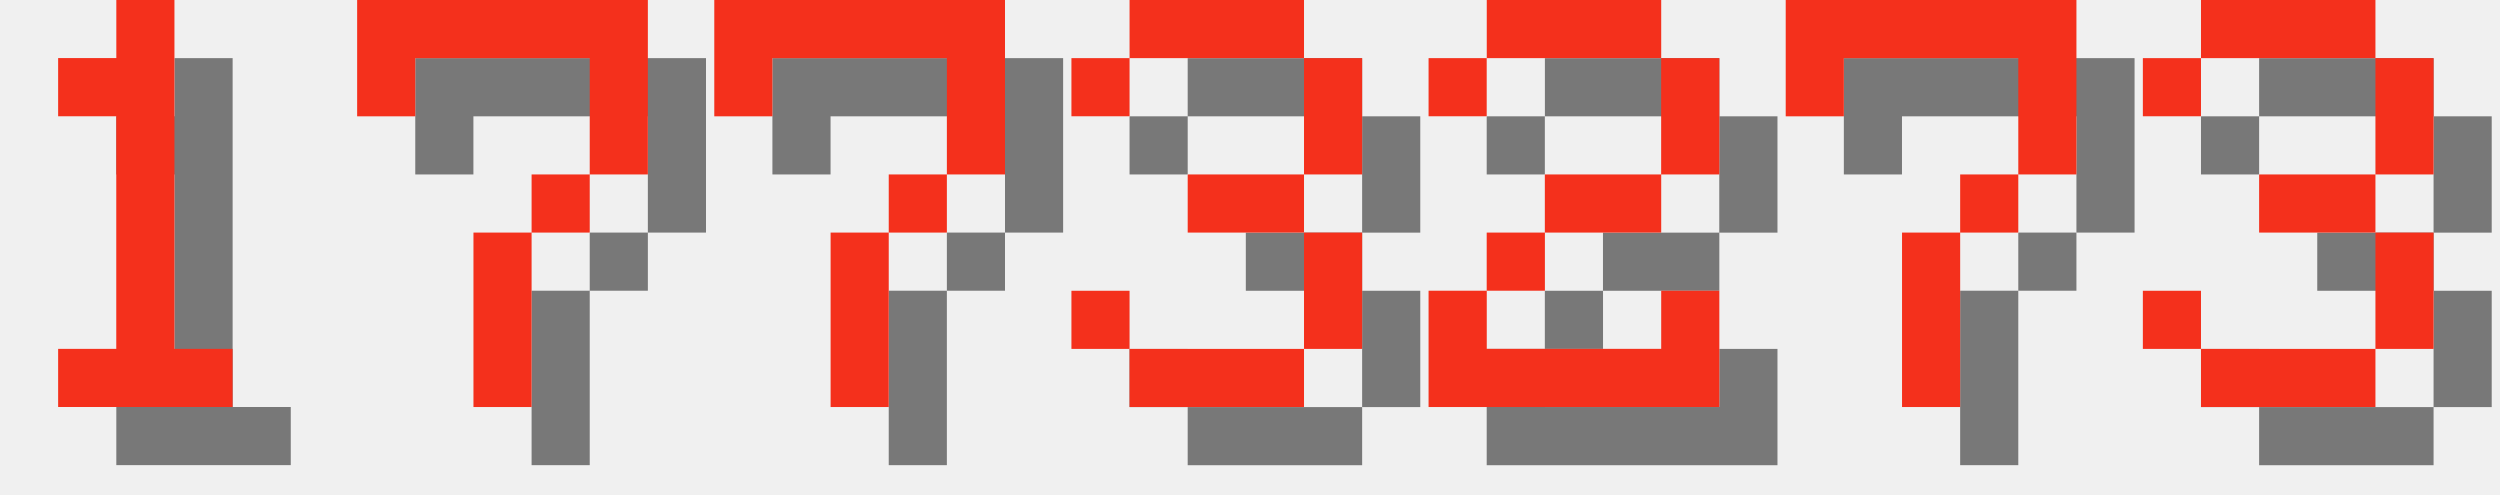
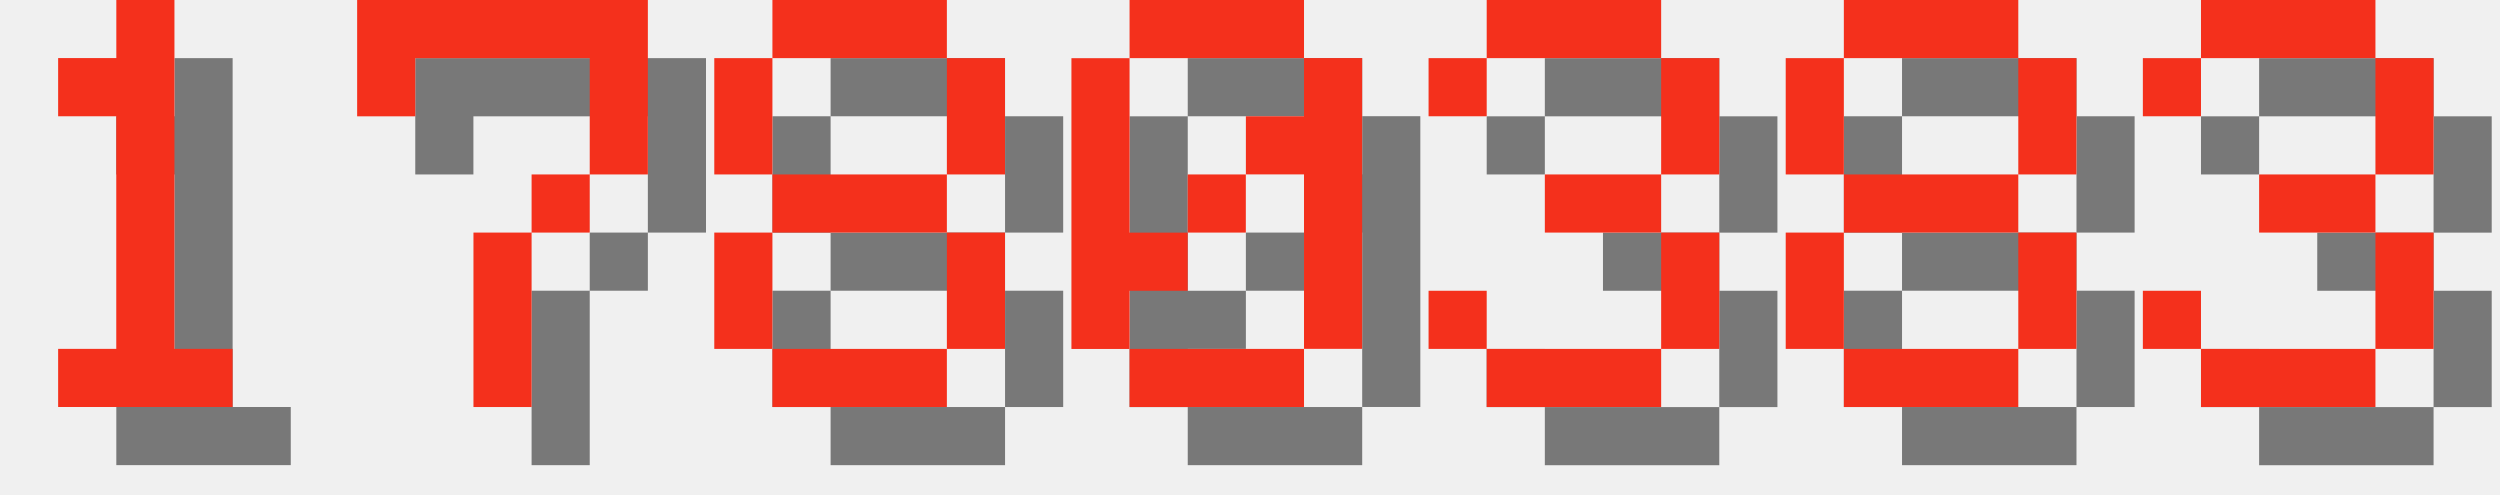
<svg xmlns="http://www.w3.org/2000/svg" version="1.1" width="182.0" height="36">
  <style>
        .text-foreground {
            fill: #F4301C;
        }
        .text-shadow {
            fill: #000000;
            fill-opacity: 0.5;
        }
    </style>
  <g class="digit" id="digit_1" transform="translate(0.0, 0), scale(4)">
    <path id="digit_1_shadow" class="text-shadow" d="m2.117 2.117v1.058h1.058v4.233h-1.058v1.058h3.175v-1.058h-1.058v-6.35h-1.058v1.058h-1.058z" fill-opacity=".5" style="paint-order:stroke fill markers" />
    <path id="digit_1_fg" class="text-foreground" d="m1.058 1.058v1.058h1.058v4.233h-1.058v1.058h3.175v-1.058h-1.058v-6.35h-1.058v1.058h-1.058z" fill="#fff" style="paint-order:stroke fill markers" />
  </g>
  <g class="digit" id="digit_7" transform="translate(26.0, 0), scale(4)">
    <path id="digit_7_shadow" class="text-shadow" d="m1.058 1.058 2e-6 2.117h1.058v-1.058h3.175v1.058l2e-7 1.058h-1.058v1.058h-1.058l4e-7 3.175 1.058 1e-7v-3.175h1.058v-1.058h1.058l5e-7 -1.058v-2.117z" fill-opacity=".5" style="paint-order:stroke fill markers" />
    <path id="digit_7_fg" class="text-foreground" d="m0 0 2e-6 2.117h1.058v-1.058h3.175v1.058l2e-7 1.058h-1.058v1.058h-1.058l4e-7 3.175 1.058 1e-7v-3.175h1.058v-1.058h1.058l5e-7 -1.058v-2.117z" fill="#fff" style="paint-order:stroke fill markers" />
  </g>
-   <g class="digit" id="digit_7" transform="translate(52.0, 0), scale(4)">
-     <path id="digit_7_shadow" class="text-shadow" d="m1.058 1.058 2e-6 2.117h1.058v-1.058h3.175v1.058l2e-7 1.058h-1.058v1.058h-1.058l4e-7 3.175 1.058 1e-7v-3.175h1.058v-1.058h1.058l5e-7 -1.058v-2.117z" fill-opacity=".5" style="paint-order:stroke fill markers" />
-     <path id="digit_7_fg" class="text-foreground" d="m0 0 2e-6 2.117h1.058v-1.058h3.175v1.058l2e-7 1.058h-1.058v1.058h-1.058l4e-7 3.175 1.058 1e-7v-3.175h1.058v-1.058h1.058l5e-7 -1.058v-2.117z" fill="#fff" style="paint-order:stroke fill markers" />
+   <g class="digit" id="digit_8" transform="translate(52.0, 0), scale(4)">
+     <path id="digit_8_shadow" class="text-shadow" d="m2.117 1.058v1.058h3.175v-1.058h-3.175zm3.175 1.058v2.117h1.058v-2.117h-1.058zm0 2.117h-3.175v1.058h3.175v-1.058zm0 1.058v2.117h1.058v-2.117h-1.058zm0 2.117h-3.175v1.058h3.175v-1.058zm-3.175 0v-2.117h-1.058v2.117h1.058zm0-3.175v-2.117h-1.058v2.117h1.058z" fill-opacity=".5" style="paint-order:stroke fill markers" />
+     <path id="digit_8_fg" class="text-foreground" d="m1.058 0v1.058h3.175v-1.058h-3.175zm3.175 1.058v2.117h1.058v-2.117h-1.058zm0 2.117h-3.175v1.058h3.175v-1.058zm0 1.058v2.117h1.058v-2.117h-1.058zm0 2.117h-3.175v1.058h3.175v-1.058zm-3.175 0v-2.117h-1.058v2.117h1.058zm0-3.175v-2.117h-1.058v2.117h1.058z" fill="#fff" style="paint-order:stroke fill markers" />
  </g>
-   <g class="digit" id="digit_3" transform="translate(78.0, 0), scale(4)">
+   <g class="digit" id="digit_0" transform="translate(78.0, 0), scale(4)">
+     <path id="digit_0_shadow" class="text-shadow" d="m2.117 1.058v1.058h3.175v-1.058h-3.175zm3.175 1.058v1.058h-1.058v1.058h1.058v3.175h1.058v-5.292h-1.058zm0 5.292h-3.175v1.058h3.175v-1.058zm-3.175 0v-1.058h1.058v-1.058h-1.058v-3.175h-1.058v5.292h1.058zm1.058-2.117h1.058v-1.058h-1.058v1.058z" fill-opacity=".5" style="paint-order:stroke fill markers" />
+     <path id="digit_0_fg" class="text-foreground" d="m1.058 0v1.058h3.175v-1.058h-3.175zm3.175 1.058v1.058h-1.058v1.058h1.058v3.175h1.058v-5.292h-1.058zm0 5.292h-3.175v1.058h3.175v-1.058zm-3.175 0v-1.058h1.058v-1.058h-1.058v-3.175h-1.058v5.292h1.058zm1.058-2.117h1.058v-1.058h-1.058v1.058z" fill="#fff" style="paint-order:stroke fill markers" />
+   </g>
+   <g class="digit" id="digit_3" transform="translate(104.0, 0), scale(4)">
    <path id="digit_3_shadow" class="text-shadow" d="m1.058 2.117v1.058h1.058v-1.058h3.175v2.117h-2.117v1.058h2.117v2.117h-3.175v-1.058h-1.058v1.058h1.058v1.058h3.175v-1.058h1.058v-2.117h-1.058v-1.058h1.058v-2.117h-1.058v-1.058h-3.175v1.058h-1.058z" fill-opacity=".5" style="paint-order:stroke fill markers" />
    <path id="digit_3_fg" class="text-foreground" d="m0 1.058v1.058h1.058v-1.058h3.175v2.117h-2.117v1.058h2.117v2.117h-3.175v-1.058h-1.058v1.058h1.058v1.058h3.175v-1.058h1.058v-2.117h-1.058v-1.058h1.058v-2.117h-1.058v-1.058h-3.175v1.058h-1.058z" fill="#fff" style="paint-order:stroke fill markers" />
  </g>
-   <g class="digit" id="digit_2" transform="translate(104.0, 0), scale(4)">
-     <path id="digit_2_shadow" class="text-shadow" d="m1.058 2.117v1.058h1.058v-1.058h3.175v2.117h-2.117v1.058h-1.058v1.058h-1.058v2.117h5.292v-2.117h-1.058v1.058h-3.175v-1.058h1.058v-1.058h2.117v-1.058h1.058v-2.117h-1.058v-1.058h-3.175v1.058h-1.058z" fill-opacity=".5" style="paint-order:stroke fill markers" />
-     <path id="digit_2_fg" class="text-foreground" d="m0 1.058v1.058h1.058v-1.058h3.175v2.117h-2.117v1.058h-1.058v1.058h-1.058v2.117h5.292v-2.117h-1.058v1.058h-3.175v-1.058h1.058v-1.058h2.117v-1.058h1.058v-2.117h-1.058v-1.058h-3.175v1.058h-1.058z" fill="#fff" style="paint-order:stroke fill markers" />
-   </g>
-   <g class="digit" id="digit_7" transform="translate(130.0, 0), scale(4)">
-     <path id="digit_7_shadow" class="text-shadow" d="m1.058 1.058 2e-6 2.117h1.058v-1.058h3.175v1.058l2e-7 1.058h-1.058v1.058h-1.058l4e-7 3.175 1.058 1e-7v-3.175h1.058v-1.058h1.058l5e-7 -1.058v-2.117z" fill-opacity=".5" style="paint-order:stroke fill markers" />
-     <path id="digit_7_fg" class="text-foreground" d="m0 0 2e-6 2.117h1.058v-1.058h3.175v1.058l2e-7 1.058h-1.058v1.058h-1.058l4e-7 3.175 1.058 1e-7v-3.175h1.058v-1.058h1.058l5e-7 -1.058v-2.117z" fill="#fff" style="paint-order:stroke fill markers" />
+   <g class="digit" id="digit_8" transform="translate(130.0, 0), scale(4)">
+     <path id="digit_8_shadow" class="text-shadow" d="m2.117 1.058v1.058h3.175v-1.058h-3.175zm3.175 1.058v2.117h1.058v-2.117h-1.058zm0 2.117h-3.175v1.058h3.175v-1.058zm0 1.058v2.117h1.058v-2.117h-1.058zm0 2.117h-3.175v1.058h3.175v-1.058zm-3.175 0v-2.117h-1.058v2.117h1.058zm0-3.175v-2.117h-1.058v2.117h1.058z" fill-opacity=".5" style="paint-order:stroke fill markers" />
+     <path id="digit_8_fg" class="text-foreground" d="m1.058 0v1.058h3.175v-1.058h-3.175zm3.175 1.058v2.117h1.058v-2.117h-1.058zm0 2.117h-3.175v1.058h3.175v-1.058zm0 1.058v2.117h1.058v-2.117h-1.058zm0 2.117h-3.175v1.058h3.175v-1.058zm-3.175 0v-2.117h-1.058v2.117h1.058zm0-3.175v-2.117h-1.058v2.117h1.058z" fill="#fff" style="paint-order:stroke fill markers" />
  </g>
  <g class="digit" id="digit_3" transform="translate(156.0, 0), scale(4)">
    <path id="digit_3_shadow" class="text-shadow" d="m1.058 2.117v1.058h1.058v-1.058h3.175v2.117h-2.117v1.058h2.117v2.117h-3.175v-1.058h-1.058v1.058h1.058v1.058h3.175v-1.058h1.058v-2.117h-1.058v-1.058h1.058v-2.117h-1.058v-1.058h-3.175v1.058h-1.058z" fill-opacity=".5" style="paint-order:stroke fill markers" />
    <path id="digit_3_fg" class="text-foreground" d="m0 1.058v1.058h1.058v-1.058h3.175v2.117h-2.117v1.058h2.117v2.117h-3.175v-1.058h-1.058v1.058h1.058v1.058h3.175v-1.058h1.058v-2.117h-1.058v-1.058h1.058v-2.117h-1.058v-1.058h-3.175v1.058h-1.058z" fill="#fff" style="paint-order:stroke fill markers" />
  </g>
</svg>
